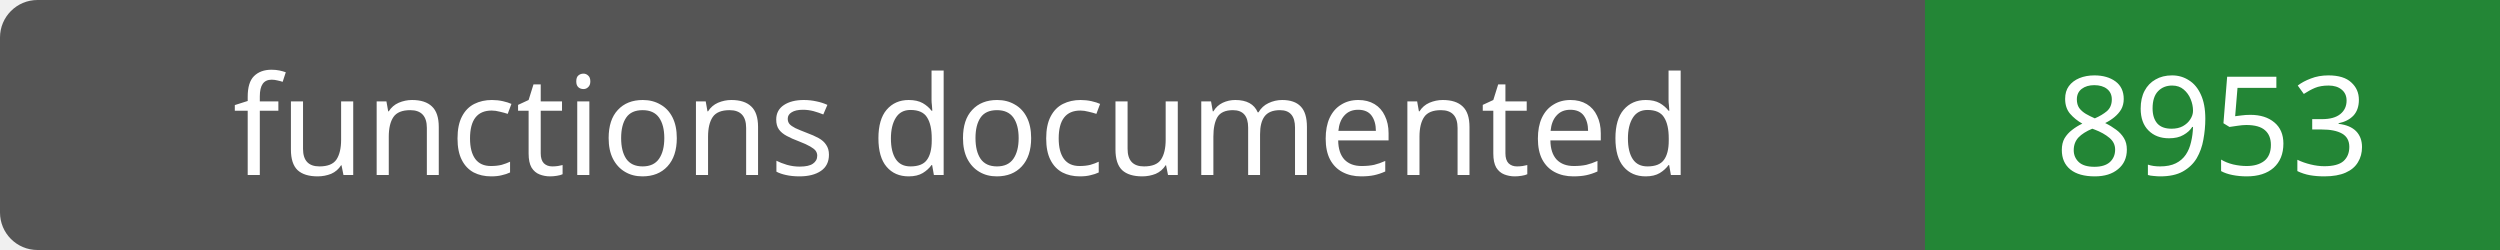
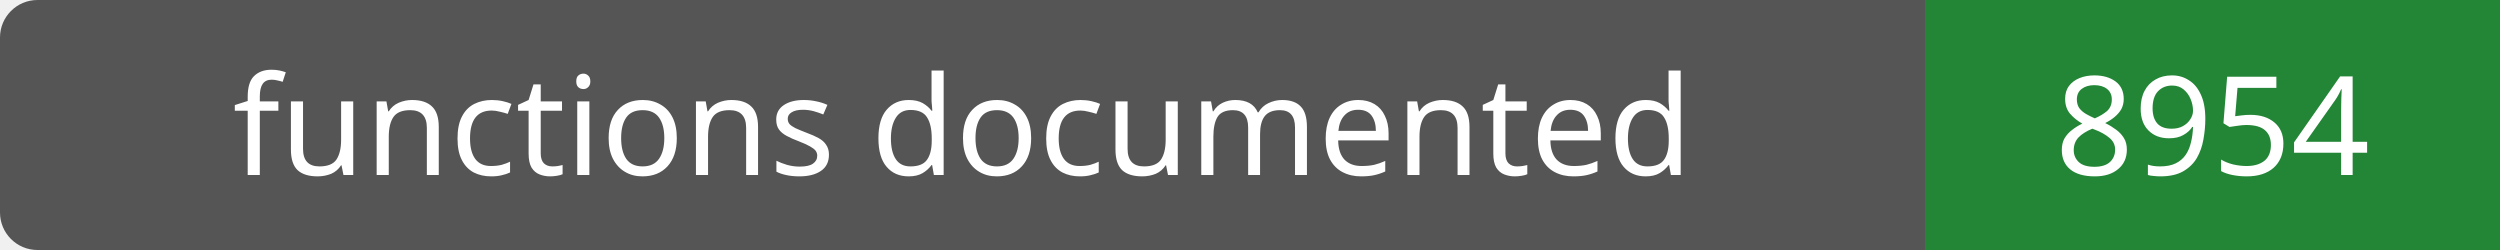
- <svg xmlns="http://www.w3.org/2000/svg" width="200" height="20" role="img" aria-label="functions documented: 8953">
+ <svg xmlns="http://www.w3.org/2000/svg" width="200" height="20" role="img" aria-label="functions documented: 8954">
  <rect width="200" height="20" rx="3" fill="#555" />
  <path fill="#238636" d="M154 0h46v20H154z" />
  <g fill="#fff" text-anchor="middle" font-family="Verdana,sans-serif" font-size="11">
    <text x="77.0" y="14">functions documented</text>
-     <text x="177.0" y="14">8953</text>
+     <text x="177.0" y="14">8954</text>
  </g>
</svg>
